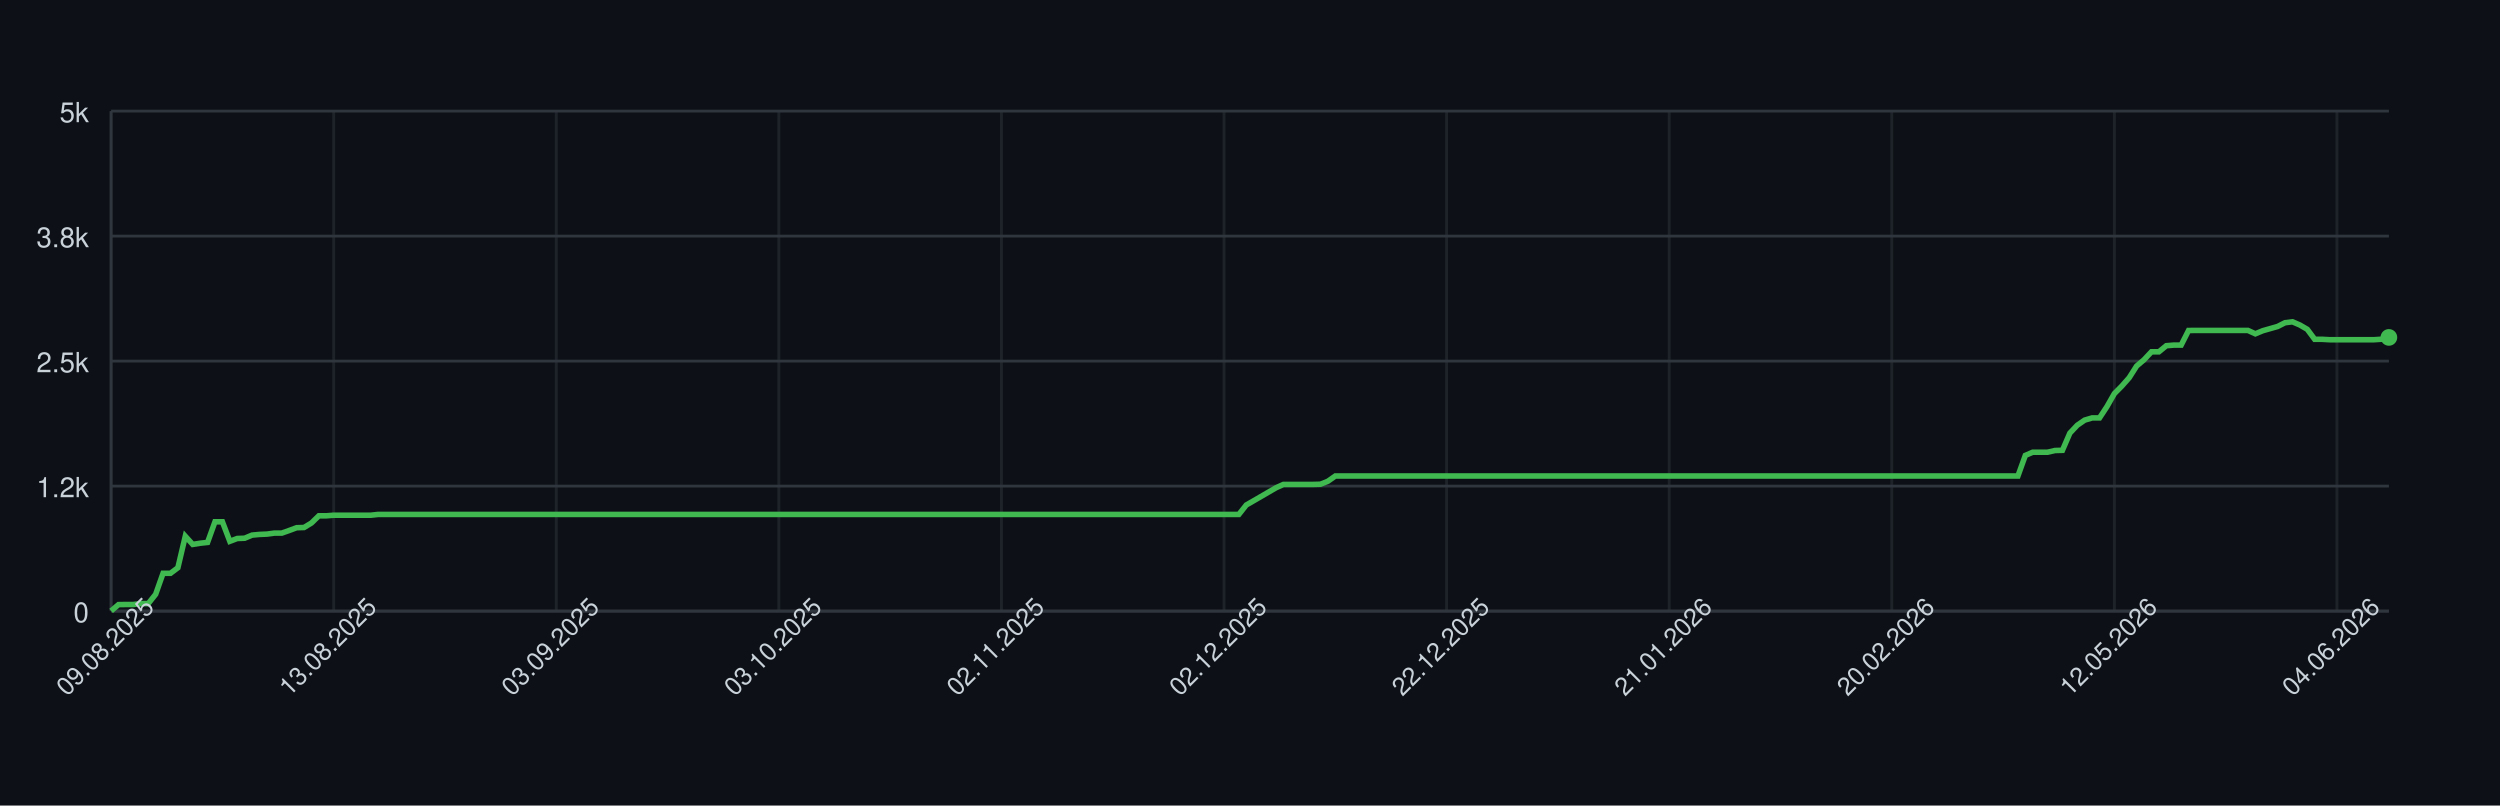
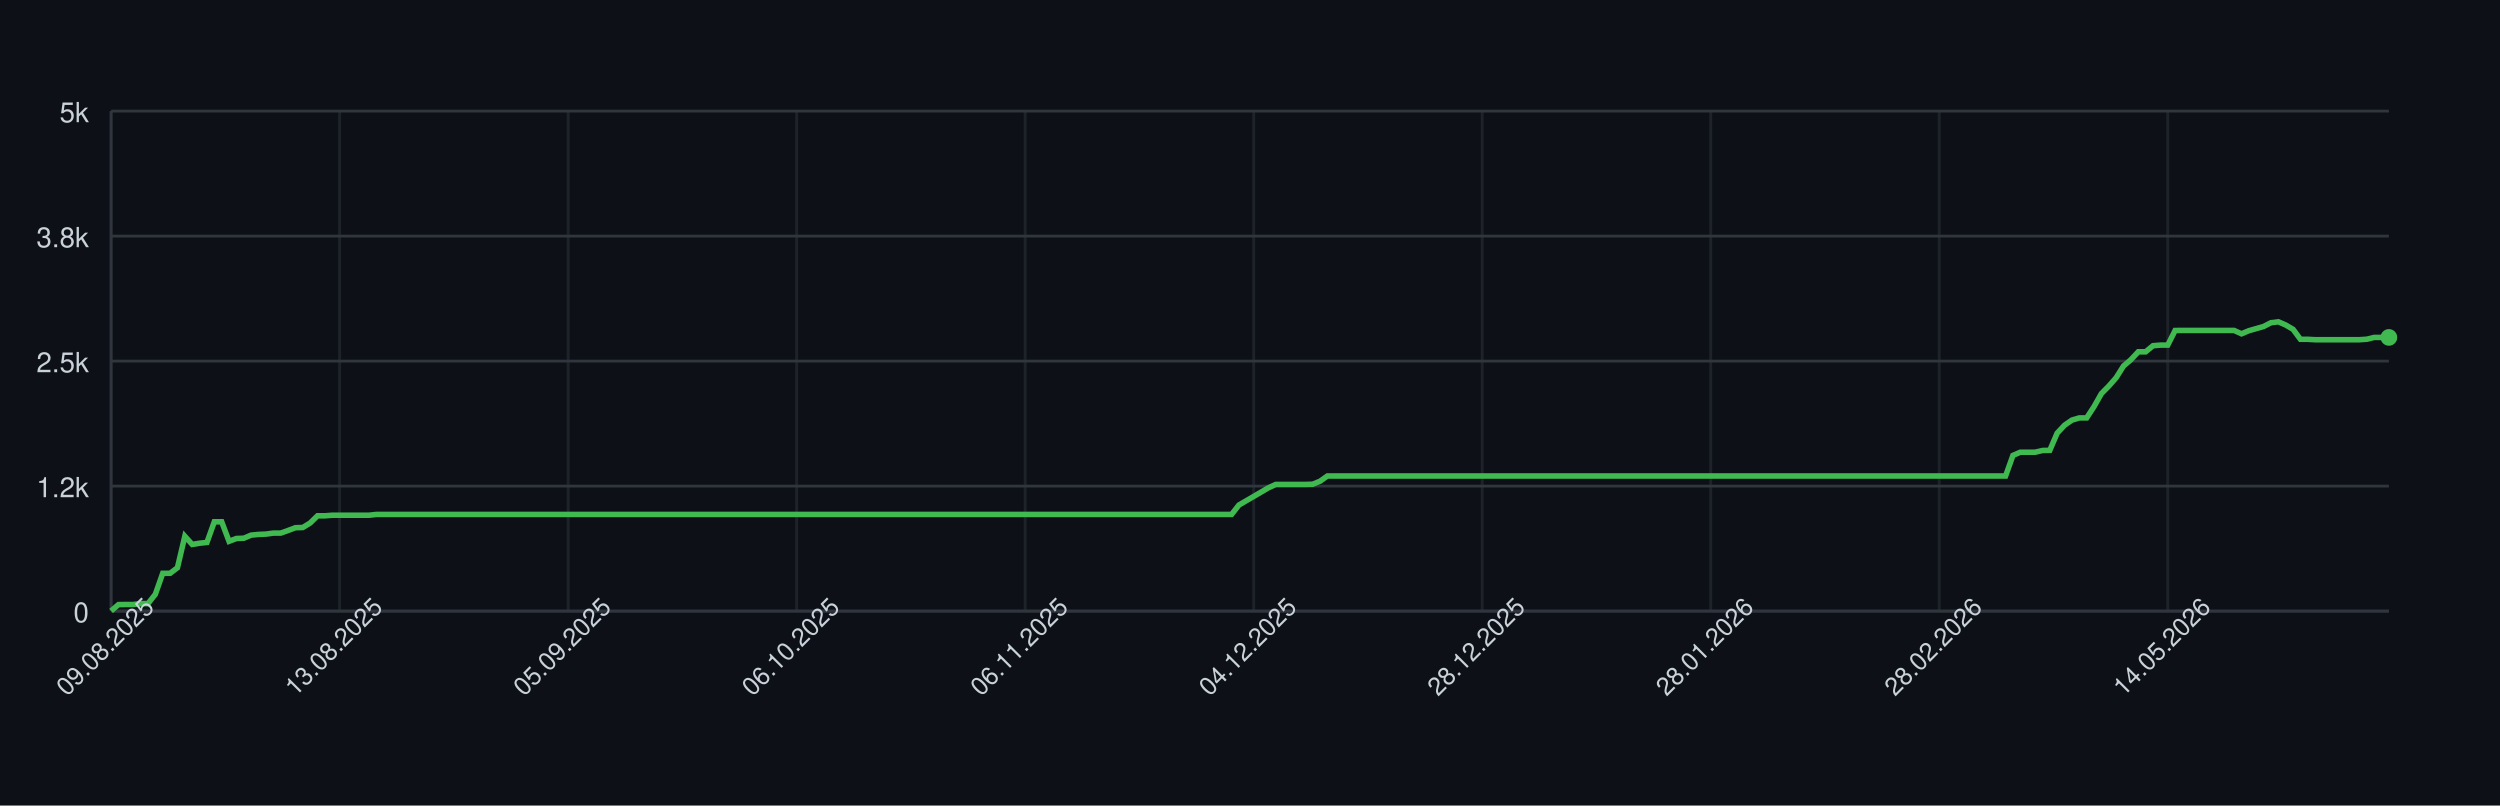
<svg xmlns="http://www.w3.org/2000/svg" width="900" height="290" style="font-family: -apple-system, BlinkMacSystemFont, 'Segoe UI', Helvetica, Arial, sans-serif;">
  <rect width="100%" height="100%" fill="#0d1117" />
  <g>
    <line x1="40" y1="220.00" x2="860" y2="220.00" stroke="#30363d" />
    <text x="32" y="224.00" font-size="10" fill="#c9d1d9" text-anchor="end">0</text>
    <line x1="40" y1="175.00" x2="860" y2="175.00" stroke="#30363d" />
    <text x="32" y="179.00" font-size="10" fill="#c9d1d9" text-anchor="end">1.2k</text>
    <line x1="40" y1="130.00" x2="860" y2="130.00" stroke="#30363d" />
    <text x="32" y="134.00" font-size="10" fill="#c9d1d9" text-anchor="end">2.5k</text>
    <line x1="40" y1="85.00" x2="860" y2="85.00" stroke="#30363d" />
    <text x="32" y="89.00" font-size="10" fill="#c9d1d9" text-anchor="end">3.8k</text>
    <line x1="40" y1="40.00" x2="860" y2="40.00" stroke="#30363d" />
    <text x="32" y="44.00" font-size="10" fill="#c9d1d9" text-anchor="end">5k</text>
    <line x1="40.00" y1="40" x2="40.00" y2="220" stroke="#30363d" opacity="0.5" />
-     <line x1="120.13" y1="40" x2="120.13" y2="220" stroke="#30363d" opacity="0.5" />
-     <line x1="200.26" y1="40" x2="200.26" y2="220" stroke="#30363d" opacity="0.5" />
-     <line x1="280.39" y1="40" x2="280.39" y2="220" stroke="#30363d" opacity="0.5" />
-     <line x1="360.52" y1="40" x2="360.52" y2="220" stroke="#30363d" opacity="0.5" />
-     <line x1="440.65" y1="40" x2="440.65" y2="220" stroke="#30363d" opacity="0.5" />
-     <line x1="520.78" y1="40" x2="520.78" y2="220" stroke="#30363d" opacity="0.5" />
-     <line x1="600.91" y1="40" x2="600.91" y2="220" stroke="#30363d" opacity="0.5" />
-     <line x1="681.04" y1="40" x2="681.04" y2="220" stroke="#30363d" opacity="0.5" />
-     <line x1="761.17" y1="40" x2="761.17" y2="220" stroke="#30363d" opacity="0.5" />
-     <line x1="841.30" y1="40" x2="841.30" y2="220" stroke="#30363d" opacity="0.5" />
+     <line x1="122.27" y1="40" x2="122.27" y2="220" stroke="#30363d" opacity="0.5" />
+     <line x1="204.53" y1="40" x2="204.53" y2="220" stroke="#30363d" opacity="0.5" />
+     <line x1="286.80" y1="40" x2="286.80" y2="220" stroke="#30363d" opacity="0.5" />
+     <line x1="369.06" y1="40" x2="369.06" y2="220" stroke="#30363d" opacity="0.5" />
+     <line x1="451.33" y1="40" x2="451.33" y2="220" stroke="#30363d" opacity="0.5" />
+     <line x1="533.59" y1="40" x2="533.59" y2="220" stroke="#30363d" opacity="0.5" />
+     <line x1="615.86" y1="40" x2="615.86" y2="220" stroke="#30363d" opacity="0.5" />
+     <line x1="698.12" y1="40" x2="698.12" y2="220" stroke="#30363d" opacity="0.5" />
+     <line x1="780.39" y1="40" x2="780.39" y2="220" stroke="#30363d" opacity="0.5" />
    <line x1="40" y1="220" x2="860" y2="220" stroke="#30363d" />
    <line x1="40" y1="40" x2="40" y2="220" stroke="#30363d" />
-     <path d="M 40.00 219.93 L 42.67 217.66 L 45.34 217.62 L 48.01 217.62 L 50.68 217.30 L 53.36 217.30 L 56.03 213.95 L 58.70 206.39 L 61.37 206.39 L 64.04 204.38 L 66.71 193.04 L 69.38 195.99 L 72.05 195.56 L 74.72 195.27 L 77.39 187.85 L 80.07 187.85 L 82.74 194.87 L 85.41 193.86 L 88.08 193.76 L 90.75 192.64 L 93.42 192.39 L 96.09 192.28 L 98.76 191.92 L 101.43 191.92 L 104.10 190.98 L 106.78 189.98 L 109.45 189.90 L 112.12 188.28 L 114.79 185.69 L 117.46 185.69 L 120.13 185.48 L 122.80 185.48 L 125.47 185.48 L 128.14 185.48 L 130.81 185.48 L 133.49 185.48 L 136.16 185.19 L 138.83 185.19 L 141.50 185.19 L 144.17 185.19 L 146.84 185.19 L 149.51 185.19 L 152.18 185.19 L 154.85 185.19 L 157.52 185.19 L 160.20 185.19 L 162.87 185.19 L 165.54 185.19 L 168.21 185.19 L 170.88 185.19 L 173.55 185.19 L 176.22 185.19 L 178.89 185.19 L 181.56 185.19 L 184.23 185.19 L 186.91 185.19 L 189.58 185.19 L 192.25 185.19 L 194.92 185.19 L 197.59 185.19 L 200.26 185.19 L 202.93 185.19 L 205.60 185.19 L 208.27 185.19 L 210.94 185.19 L 213.62 185.19 L 216.29 185.19 L 218.96 185.19 L 221.63 185.19 L 224.30 185.19 L 226.97 185.19 L 229.64 185.19 L 232.31 185.19 L 234.98 185.19 L 237.65 185.19 L 240.33 185.19 L 243.00 185.19 L 245.67 185.19 L 248.34 185.19 L 251.01 185.19 L 253.68 185.19 L 256.35 185.19 L 259.02 185.19 L 261.69 185.19 L 264.36 185.19 L 267.04 185.19 L 269.71 185.19 L 272.38 185.19 L 275.05 185.19 L 277.72 185.19 L 280.39 185.19 L 283.06 185.19 L 285.73 185.19 L 288.40 185.19 L 291.07 185.19 L 293.75 185.19 L 296.42 185.19 L 299.09 185.19 L 301.76 185.19 L 304.43 185.19 L 307.10 185.19 L 309.77 185.19 L 312.44 185.19 L 315.11 185.19 L 317.79 185.19 L 320.46 185.19 L 323.13 185.19 L 325.80 185.19 L 328.47 185.19 L 331.14 185.19 L 333.81 185.19 L 336.48 185.19 L 339.15 185.19 L 341.82 185.19 L 344.50 185.19 L 347.17 185.19 L 349.84 185.19 L 352.51 185.19 L 355.18 185.19 L 357.85 185.19 L 360.52 185.19 L 363.19 185.19 L 365.86 185.19 L 368.53 185.19 L 371.21 185.19 L 373.88 185.19 L 376.55 185.19 L 379.22 185.19 L 381.89 185.19 L 384.56 185.19 L 387.23 185.19 L 389.90 185.19 L 392.57 185.19 L 395.24 185.19 L 397.92 185.19 L 400.59 185.19 L 403.26 185.19 L 405.93 185.19 L 408.60 185.19 L 411.27 185.19 L 413.94 185.19 L 416.61 185.19 L 419.28 185.19 L 421.95 185.19 L 424.63 185.19 L 427.30 185.19 L 429.97 185.19 L 432.64 185.19 L 435.31 185.19 L 437.98 185.19 L 440.65 185.19 L 443.32 185.19 L 445.99 185.19 L 448.66 181.80 L 451.34 180.26 L 454.01 178.71 L 456.68 177.16 L 459.35 175.61 L 462.02 174.39 L 464.69 174.39 L 467.36 174.39 L 470.03 174.39 L 472.70 174.39 L 475.37 174.32 L 478.05 173.24 L 480.72 171.36 L 483.39 171.36 L 486.06 171.36 L 488.73 171.36 L 491.40 171.36 L 494.07 171.36 L 496.74 171.36 L 499.41 171.36 L 502.08 171.36 L 504.76 171.36 L 507.43 171.36 L 510.10 171.36 L 512.77 171.36 L 515.44 171.36 L 518.11 171.36 L 520.78 171.36 L 523.45 171.36 L 526.12 171.36 L 528.79 171.36 L 531.47 171.36 L 534.14 171.36 L 536.81 171.36 L 539.48 171.36 L 542.15 171.36 L 544.82 171.36 L 547.49 171.36 L 550.16 171.36 L 552.83 171.36 L 555.50 171.36 L 558.18 171.36 L 560.85 171.36 L 563.52 171.36 L 566.19 171.36 L 568.86 171.36 L 571.53 171.36 L 574.20 171.36 L 576.87 171.36 L 579.54 171.36 L 582.21 171.36 L 584.89 171.36 L 587.56 171.36 L 590.23 171.36 L 592.90 171.36 L 595.57 171.36 L 598.24 171.36 L 600.91 171.36 L 603.58 171.36 L 606.25 171.36 L 608.93 171.36 L 611.60 171.36 L 614.27 171.36 L 616.94 171.36 L 619.61 171.36 L 622.28 171.36 L 624.95 171.36 L 627.62 171.36 L 630.29 171.36 L 632.96 171.36 L 635.64 171.36 L 638.31 171.36 L 640.98 171.36 L 643.65 171.36 L 646.32 171.36 L 648.99 171.36 L 651.66 171.36 L 654.33 171.36 L 657.00 171.36 L 659.67 171.36 L 662.35 171.36 L 665.02 171.36 L 667.69 171.36 L 670.36 171.36 L 673.03 171.36 L 675.70 171.36 L 678.37 171.36 L 681.04 171.36 L 683.71 171.36 L 686.38 171.36 L 689.06 171.36 L 691.73 171.36 L 694.40 171.36 L 697.07 171.36 L 699.74 171.36 L 702.41 171.36 L 705.08 171.36 L 707.75 171.36 L 710.42 171.36 L 713.09 171.36 L 715.77 171.36 L 718.44 171.36 L 721.11 171.36 L 723.78 171.36 L 726.45 171.36 L 729.12 163.95 L 731.79 162.80 L 734.46 162.80 L 737.13 162.80 L 739.80 162.18 L 742.48 162.11 L 745.15 155.92 L 747.82 153.08 L 750.49 151.24 L 753.16 150.45 L 755.83 150.45 L 758.50 146.38 L 761.17 141.70 L 763.84 139.00 L 766.51 135.98 L 769.19 131.76 L 771.86 129.50 L 774.53 126.65 L 777.20 126.65 L 779.87 124.46 L 782.54 124.24 L 785.21 124.24 L 787.88 118.98 L 790.55 118.95 L 793.22 118.95 L 795.90 118.95 L 798.57 118.95 L 801.24 118.95 L 803.91 118.95 L 806.58 118.95 L 809.25 118.95 L 811.92 120.17 L 814.59 119.06 L 817.26 118.30 L 819.93 117.54 L 822.61 116.18 L 825.28 115.85 L 827.95 117.00 L 830.62 118.55 L 833.29 122.15 L 835.96 122.15 L 838.63 122.30 L 841.30 122.30 L 843.97 122.30 L 846.64 122.30 L 849.32 122.30 L 851.99 122.30 L 854.66 122.30 L 857.33 122.12 L 860.00 121.47" fill="none" stroke="#3fb950" stroke-width="2" />
+     <path d="M 40.00 219.93 L 42.65 217.66 L 45.31 217.62 L 47.96 217.62 L 50.61 217.30 L 53.27 217.30 L 55.92 213.95 L 58.58 206.39 L 61.23 206.39 L 63.88 204.38 L 66.54 193.04 L 69.19 195.99 L 71.84 195.56 L 74.50 195.27 L 77.15 187.85 L 79.81 187.85 L 82.46 194.87 L 85.11 193.86 L 87.77 193.76 L 90.42 192.64 L 93.07 192.39 L 95.73 192.28 L 98.38 191.92 L 101.04 191.92 L 103.69 190.98 L 106.34 189.98 L 109.00 189.90 L 111.65 188.28 L 114.30 185.69 L 116.96 185.69 L 119.61 185.48 L 122.27 185.48 L 124.92 185.48 L 127.57 185.48 L 130.23 185.48 L 132.88 185.48 L 135.53 185.19 L 138.19 185.19 L 140.84 185.19 L 143.50 185.19 L 146.15 185.19 L 148.80 185.19 L 151.46 185.19 L 154.11 185.19 L 156.76 185.19 L 159.42 185.19 L 162.07 185.19 L 164.72 185.19 L 167.38 185.19 L 170.03 185.19 L 172.69 185.19 L 175.34 185.19 L 177.99 185.19 L 180.65 185.19 L 183.30 185.19 L 185.95 185.19 L 188.61 185.19 L 191.26 185.19 L 193.92 185.19 L 196.57 185.19 L 199.22 185.19 L 201.88 185.19 L 204.53 185.19 L 207.18 185.19 L 209.84 185.19 L 212.49 185.19 L 215.15 185.19 L 217.80 185.19 L 220.45 185.19 L 223.11 185.19 L 225.76 185.19 L 228.41 185.19 L 231.07 185.19 L 233.72 185.19 L 236.38 185.19 L 239.03 185.19 L 241.68 185.19 L 244.34 185.19 L 246.99 185.19 L 249.64 185.19 L 252.30 185.19 L 254.95 185.19 L 257.61 185.19 L 260.26 185.19 L 262.91 185.19 L 265.57 185.19 L 268.22 185.19 L 270.87 185.19 L 273.53 185.19 L 276.18 185.19 L 278.83 185.19 L 281.49 185.19 L 284.14 185.19 L 286.80 185.19 L 289.45 185.19 L 292.10 185.19 L 294.76 185.19 L 297.41 185.19 L 300.06 185.19 L 302.72 185.19 L 305.37 185.19 L 308.03 185.19 L 310.68 185.19 L 313.33 185.19 L 315.99 185.19 L 318.64 185.19 L 321.29 185.19 L 323.95 185.19 L 326.60 185.19 L 329.26 185.19 L 331.91 185.19 L 334.56 185.19 L 337.22 185.19 L 339.87 185.19 L 342.52 185.19 L 345.18 185.19 L 347.83 185.19 L 350.49 185.19 L 353.14 185.19 L 355.79 185.19 L 358.45 185.19 L 361.10 185.19 L 363.75 185.19 L 366.41 185.19 L 369.06 185.19 L 371.72 185.19 L 374.37 185.19 L 377.02 185.19 L 379.68 185.19 L 382.33 185.19 L 384.98 185.19 L 387.64 185.19 L 390.29 185.19 L 392.94 185.19 L 395.60 185.19 L 398.25 185.19 L 400.91 185.19 L 403.56 185.19 L 406.21 185.19 L 408.87 185.19 L 411.52 185.19 L 414.17 185.19 L 416.83 185.19 L 419.48 185.19 L 422.14 185.19 L 424.79 185.19 L 427.44 185.19 L 430.10 185.19 L 432.75 185.19 L 435.40 185.19 L 438.06 185.19 L 440.71 185.19 L 443.37 185.19 L 446.02 181.80 L 448.67 180.26 L 451.33 178.71 L 453.98 177.16 L 456.63 175.61 L 459.29 174.39 L 461.94 174.39 L 464.60 174.39 L 467.25 174.39 L 469.90 174.39 L 472.56 174.32 L 475.21 173.24 L 477.86 171.36 L 480.52 171.36 L 483.17 171.36 L 485.83 171.36 L 488.48 171.36 L 491.13 171.36 L 493.79 171.36 L 496.44 171.36 L 499.09 171.36 L 501.75 171.36 L 504.40 171.36 L 507.06 171.36 L 509.71 171.36 L 512.36 171.36 L 515.02 171.36 L 517.67 171.36 L 520.32 171.36 L 522.98 171.36 L 525.63 171.36 L 528.28 171.36 L 530.94 171.36 L 533.59 171.36 L 536.25 171.36 L 538.90 171.36 L 541.55 171.36 L 544.21 171.36 L 546.86 171.36 L 549.51 171.36 L 552.17 171.36 L 554.82 171.36 L 557.48 171.36 L 560.13 171.36 L 562.78 171.36 L 565.44 171.36 L 568.09 171.36 L 570.74 171.36 L 573.40 171.36 L 576.05 171.36 L 578.71 171.36 L 581.36 171.36 L 584.01 171.36 L 586.67 171.36 L 589.32 171.36 L 591.97 171.36 L 594.63 171.36 L 597.28 171.36 L 599.94 171.36 L 602.59 171.36 L 605.24 171.36 L 607.90 171.36 L 610.55 171.36 L 613.20 171.36 L 615.86 171.36 L 618.51 171.36 L 621.17 171.36 L 623.82 171.36 L 626.47 171.36 L 629.13 171.36 L 631.78 171.36 L 634.43 171.36 L 637.09 171.36 L 639.74 171.36 L 642.39 171.36 L 645.05 171.36 L 647.70 171.36 L 650.36 171.36 L 653.01 171.36 L 655.66 171.36 L 658.32 171.36 L 660.97 171.36 L 663.62 171.36 L 666.28 171.36 L 668.93 171.36 L 671.59 171.36 L 674.24 171.36 L 676.89 171.36 L 679.55 171.36 L 682.20 171.36 L 684.85 171.36 L 687.51 171.36 L 690.16 171.36 L 692.82 171.36 L 695.47 171.36 L 698.12 171.36 L 700.78 171.36 L 703.43 171.36 L 706.08 171.36 L 708.74 171.36 L 711.39 171.36 L 714.05 171.36 L 716.70 171.36 L 719.35 171.36 L 722.01 171.36 L 724.66 163.95 L 727.31 162.80 L 729.97 162.80 L 732.62 162.80 L 735.28 162.18 L 737.93 162.11 L 740.58 155.92 L 743.24 153.08 L 745.89 151.24 L 748.54 150.45 L 751.20 150.45 L 753.85 146.38 L 756.50 141.70 L 759.16 139.00 L 761.81 135.98 L 764.47 131.76 L 767.12 129.50 L 769.77 126.65 L 772.43 126.65 L 775.08 124.46 L 777.73 124.24 L 780.39 124.24 L 783.04 118.98 L 785.70 118.95 L 788.35 118.95 L 791.00 118.95 L 793.66 118.95 L 796.31 118.95 L 798.96 118.95 L 801.62 118.95 L 804.27 118.95 L 806.93 120.17 L 809.58 119.06 L 812.23 118.30 L 814.89 117.54 L 817.54 116.18 L 820.19 115.85 L 822.85 117.00 L 825.50 118.55 L 828.16 122.15 L 830.81 122.15 L 833.46 122.30 L 836.12 122.30 L 838.77 122.30 L 841.42 122.30 L 844.08 122.30 L 846.73 122.30 L 849.39 122.30 L 852.04 122.12 L 854.69 121.47 L 857.35 121.47 L 860.00 121.47" fill="none" stroke="#3fb950" stroke-width="2" />
    <circle cx="860.00" cy="121.47" r="3" fill="#3fb950" />
    <text x="40.00" y="235.00" font-size="9" fill="#c9d1d9" text-anchor="middle" transform="rotate(-45 40.00 235.00)">09.08.2025</text>
-     <text x="120.13" y="235.00" font-size="9" fill="#c9d1d9" text-anchor="middle" transform="rotate(-45 120.13 235.00)">13.08.2025</text>
-     <text x="200.26" y="235.00" font-size="9" fill="#c9d1d9" text-anchor="middle" transform="rotate(-45 200.26 235.00)">03.09.2025</text>
-     <text x="280.39" y="235.00" font-size="9" fill="#c9d1d9" text-anchor="middle" transform="rotate(-45 280.39 235.00)">03.10.2025</text>
-     <text x="360.52" y="235.00" font-size="9" fill="#c9d1d9" text-anchor="middle" transform="rotate(-45 360.52 235.00)">02.11.2025</text>
-     <text x="440.65" y="235.00" font-size="9" fill="#c9d1d9" text-anchor="middle" transform="rotate(-45 440.65 235.00)">02.12.2025</text>
-     <text x="520.78" y="235.00" font-size="9" fill="#c9d1d9" text-anchor="middle" transform="rotate(-45 520.78 235.00)">22.12.2025</text>
-     <text x="600.91" y="235.00" font-size="9" fill="#c9d1d9" text-anchor="middle" transform="rotate(-45 600.91 235.00)">21.01.2026</text>
-     <text x="681.04" y="235.00" font-size="9" fill="#c9d1d9" text-anchor="middle" transform="rotate(-45 681.04 235.00)">20.02.2026</text>
-     <text x="761.17" y="235.00" font-size="9" fill="#c9d1d9" text-anchor="middle" transform="rotate(-45 761.17 235.00)">12.05.2026</text>
-     <text x="841.30" y="235.00" font-size="9" fill="#c9d1d9" text-anchor="middle" transform="rotate(-45 841.30 235.00)">04.06.2026</text>
+     <text x="122.27" y="235.00" font-size="9" fill="#c9d1d9" text-anchor="middle" transform="rotate(-45 122.27 235.00)">13.08.2025</text>
+     <text x="204.53" y="235.00" font-size="9" fill="#c9d1d9" text-anchor="middle" transform="rotate(-45 204.53 235.00)">05.09.2025</text>
+     <text x="286.80" y="235.00" font-size="9" fill="#c9d1d9" text-anchor="middle" transform="rotate(-45 286.80 235.00)">06.10.2025</text>
+     <text x="369.06" y="235.00" font-size="9" fill="#c9d1d9" text-anchor="middle" transform="rotate(-45 369.06 235.00)">06.11.2025</text>
+     <text x="451.33" y="235.00" font-size="9" fill="#c9d1d9" text-anchor="middle" transform="rotate(-45 451.33 235.00)">04.12.2025</text>
+     <text x="533.59" y="235.00" font-size="9" fill="#c9d1d9" text-anchor="middle" transform="rotate(-45 533.59 235.00)">28.12.2025</text>
+     <text x="615.86" y="235.00" font-size="9" fill="#c9d1d9" text-anchor="middle" transform="rotate(-45 615.86 235.00)">28.01.2026</text>
+     <text x="698.12" y="235.00" font-size="9" fill="#c9d1d9" text-anchor="middle" transform="rotate(-45 698.12 235.00)">28.02.2026</text>
+     <text x="780.39" y="235.00" font-size="9" fill="#c9d1d9" text-anchor="middle" transform="rotate(-45 780.39 235.00)">14.05.2026</text>
  </g>
</svg>
